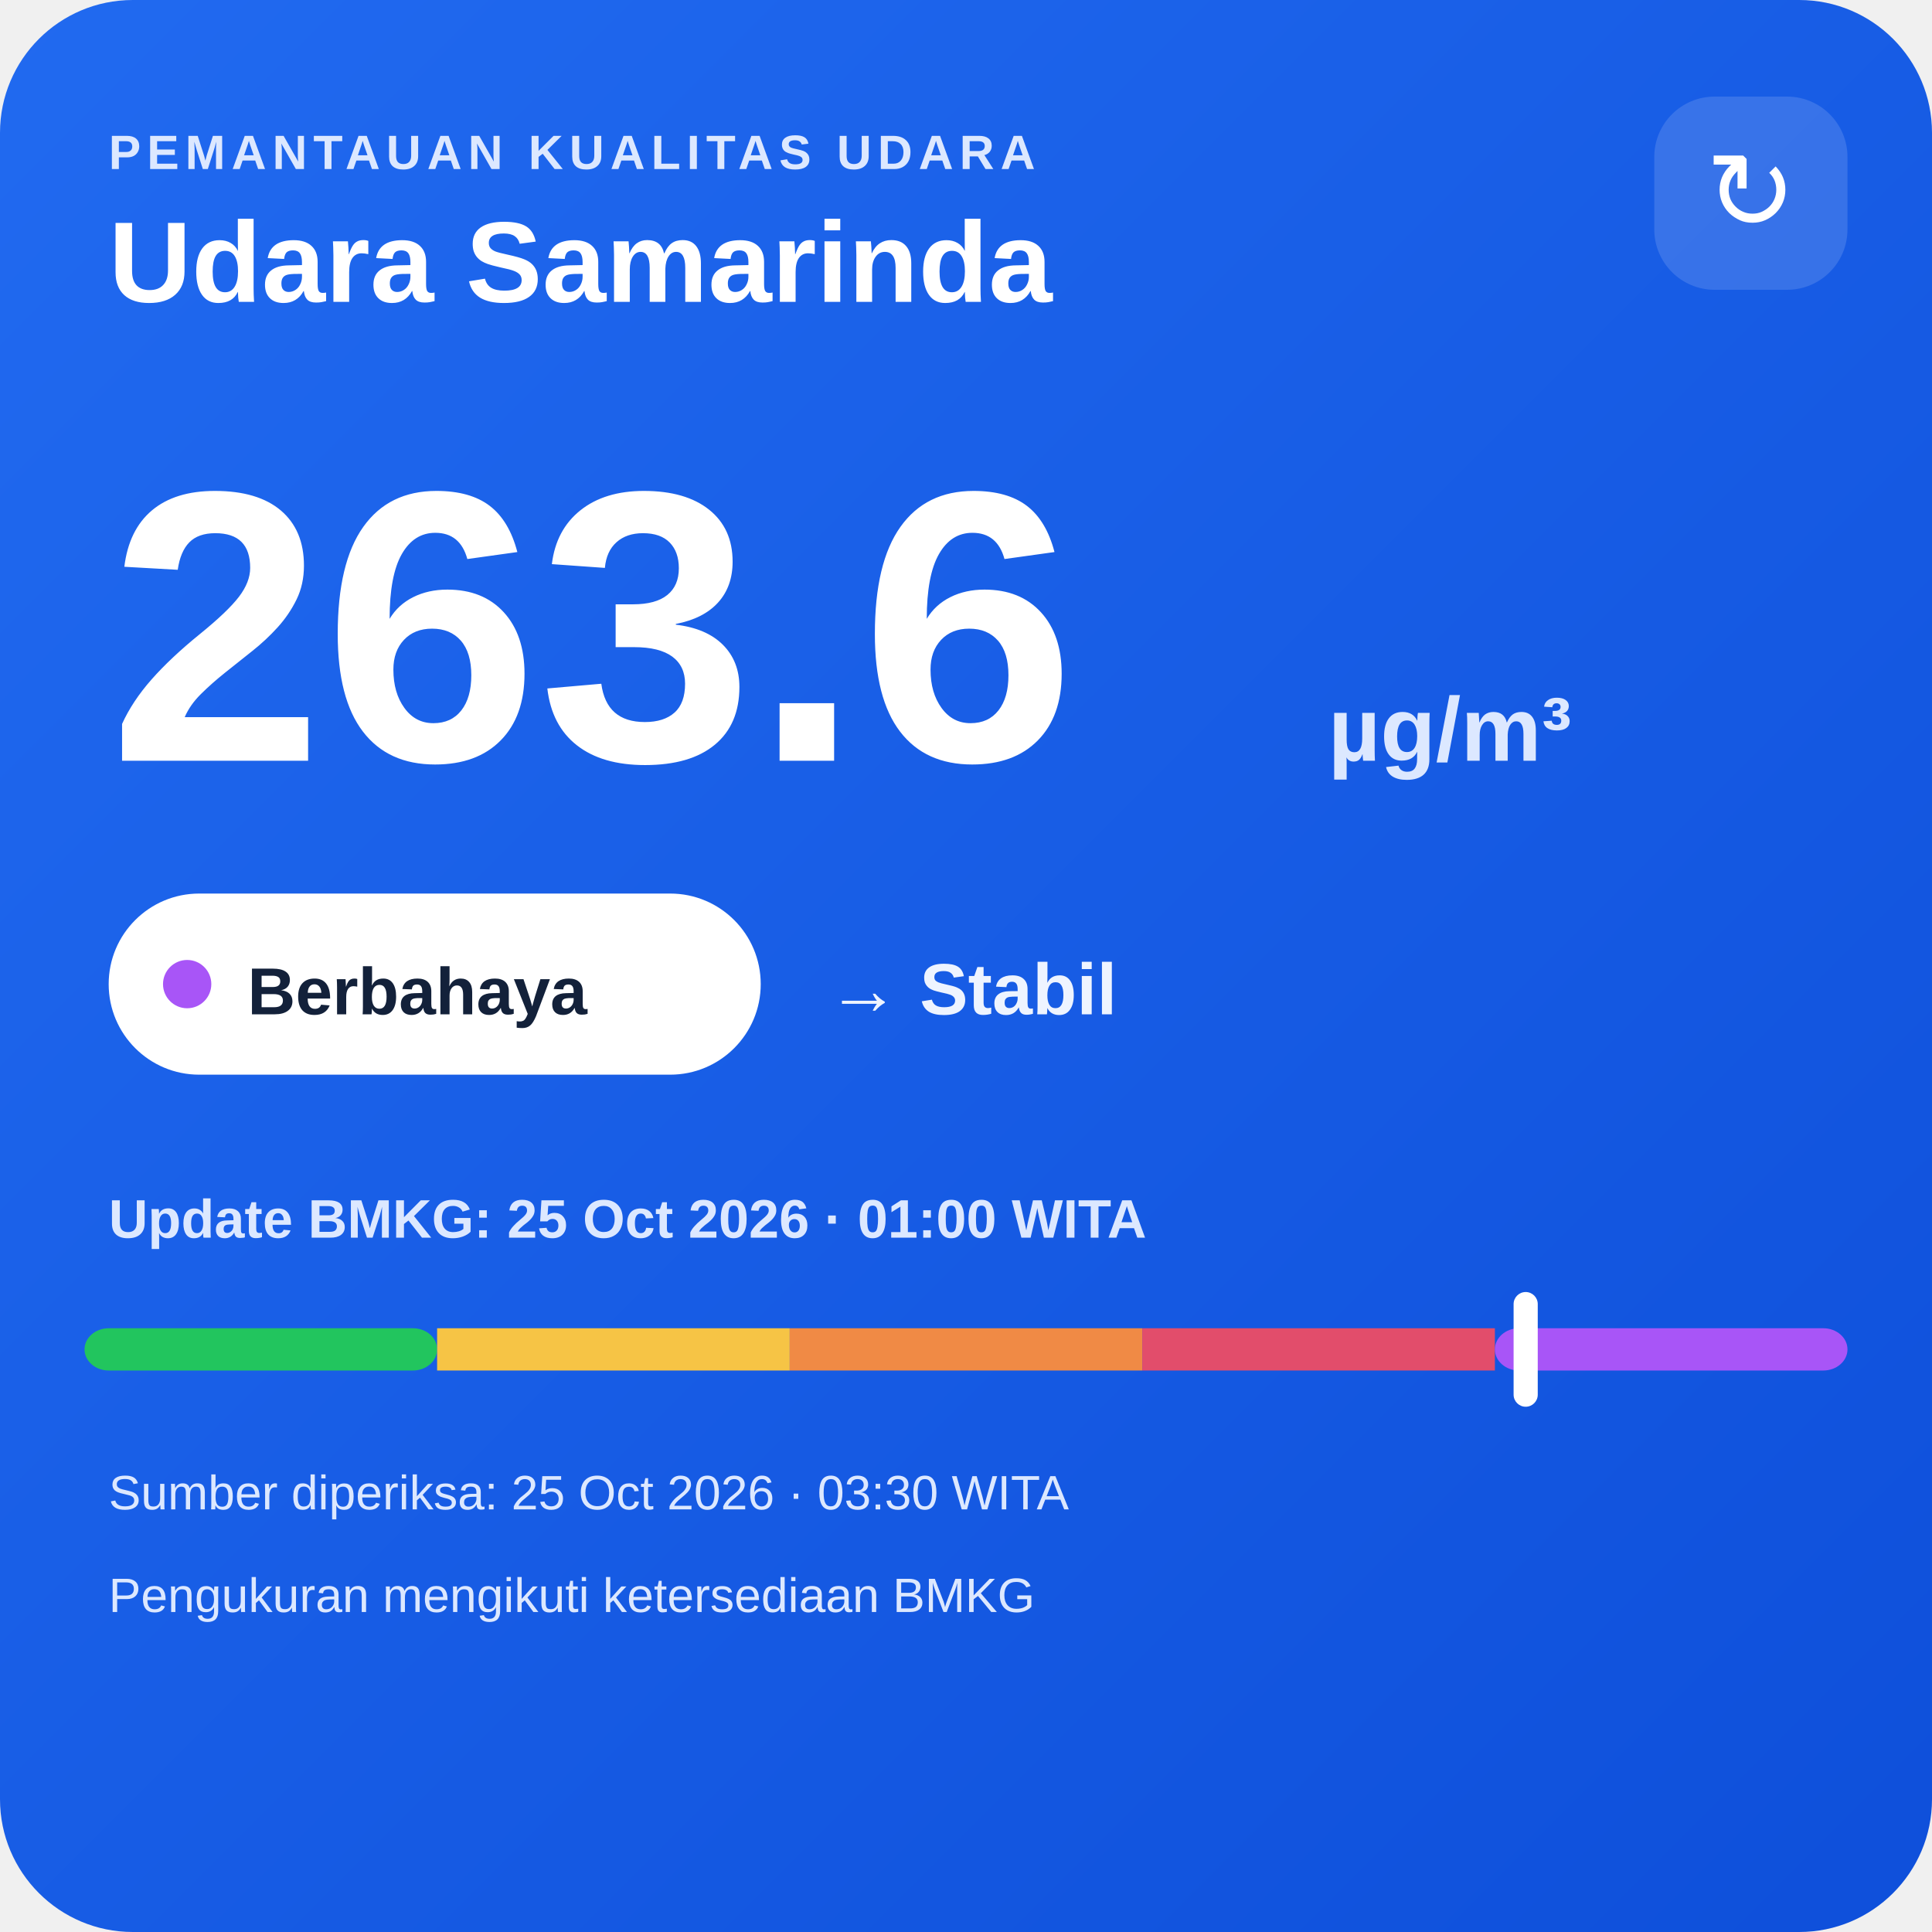
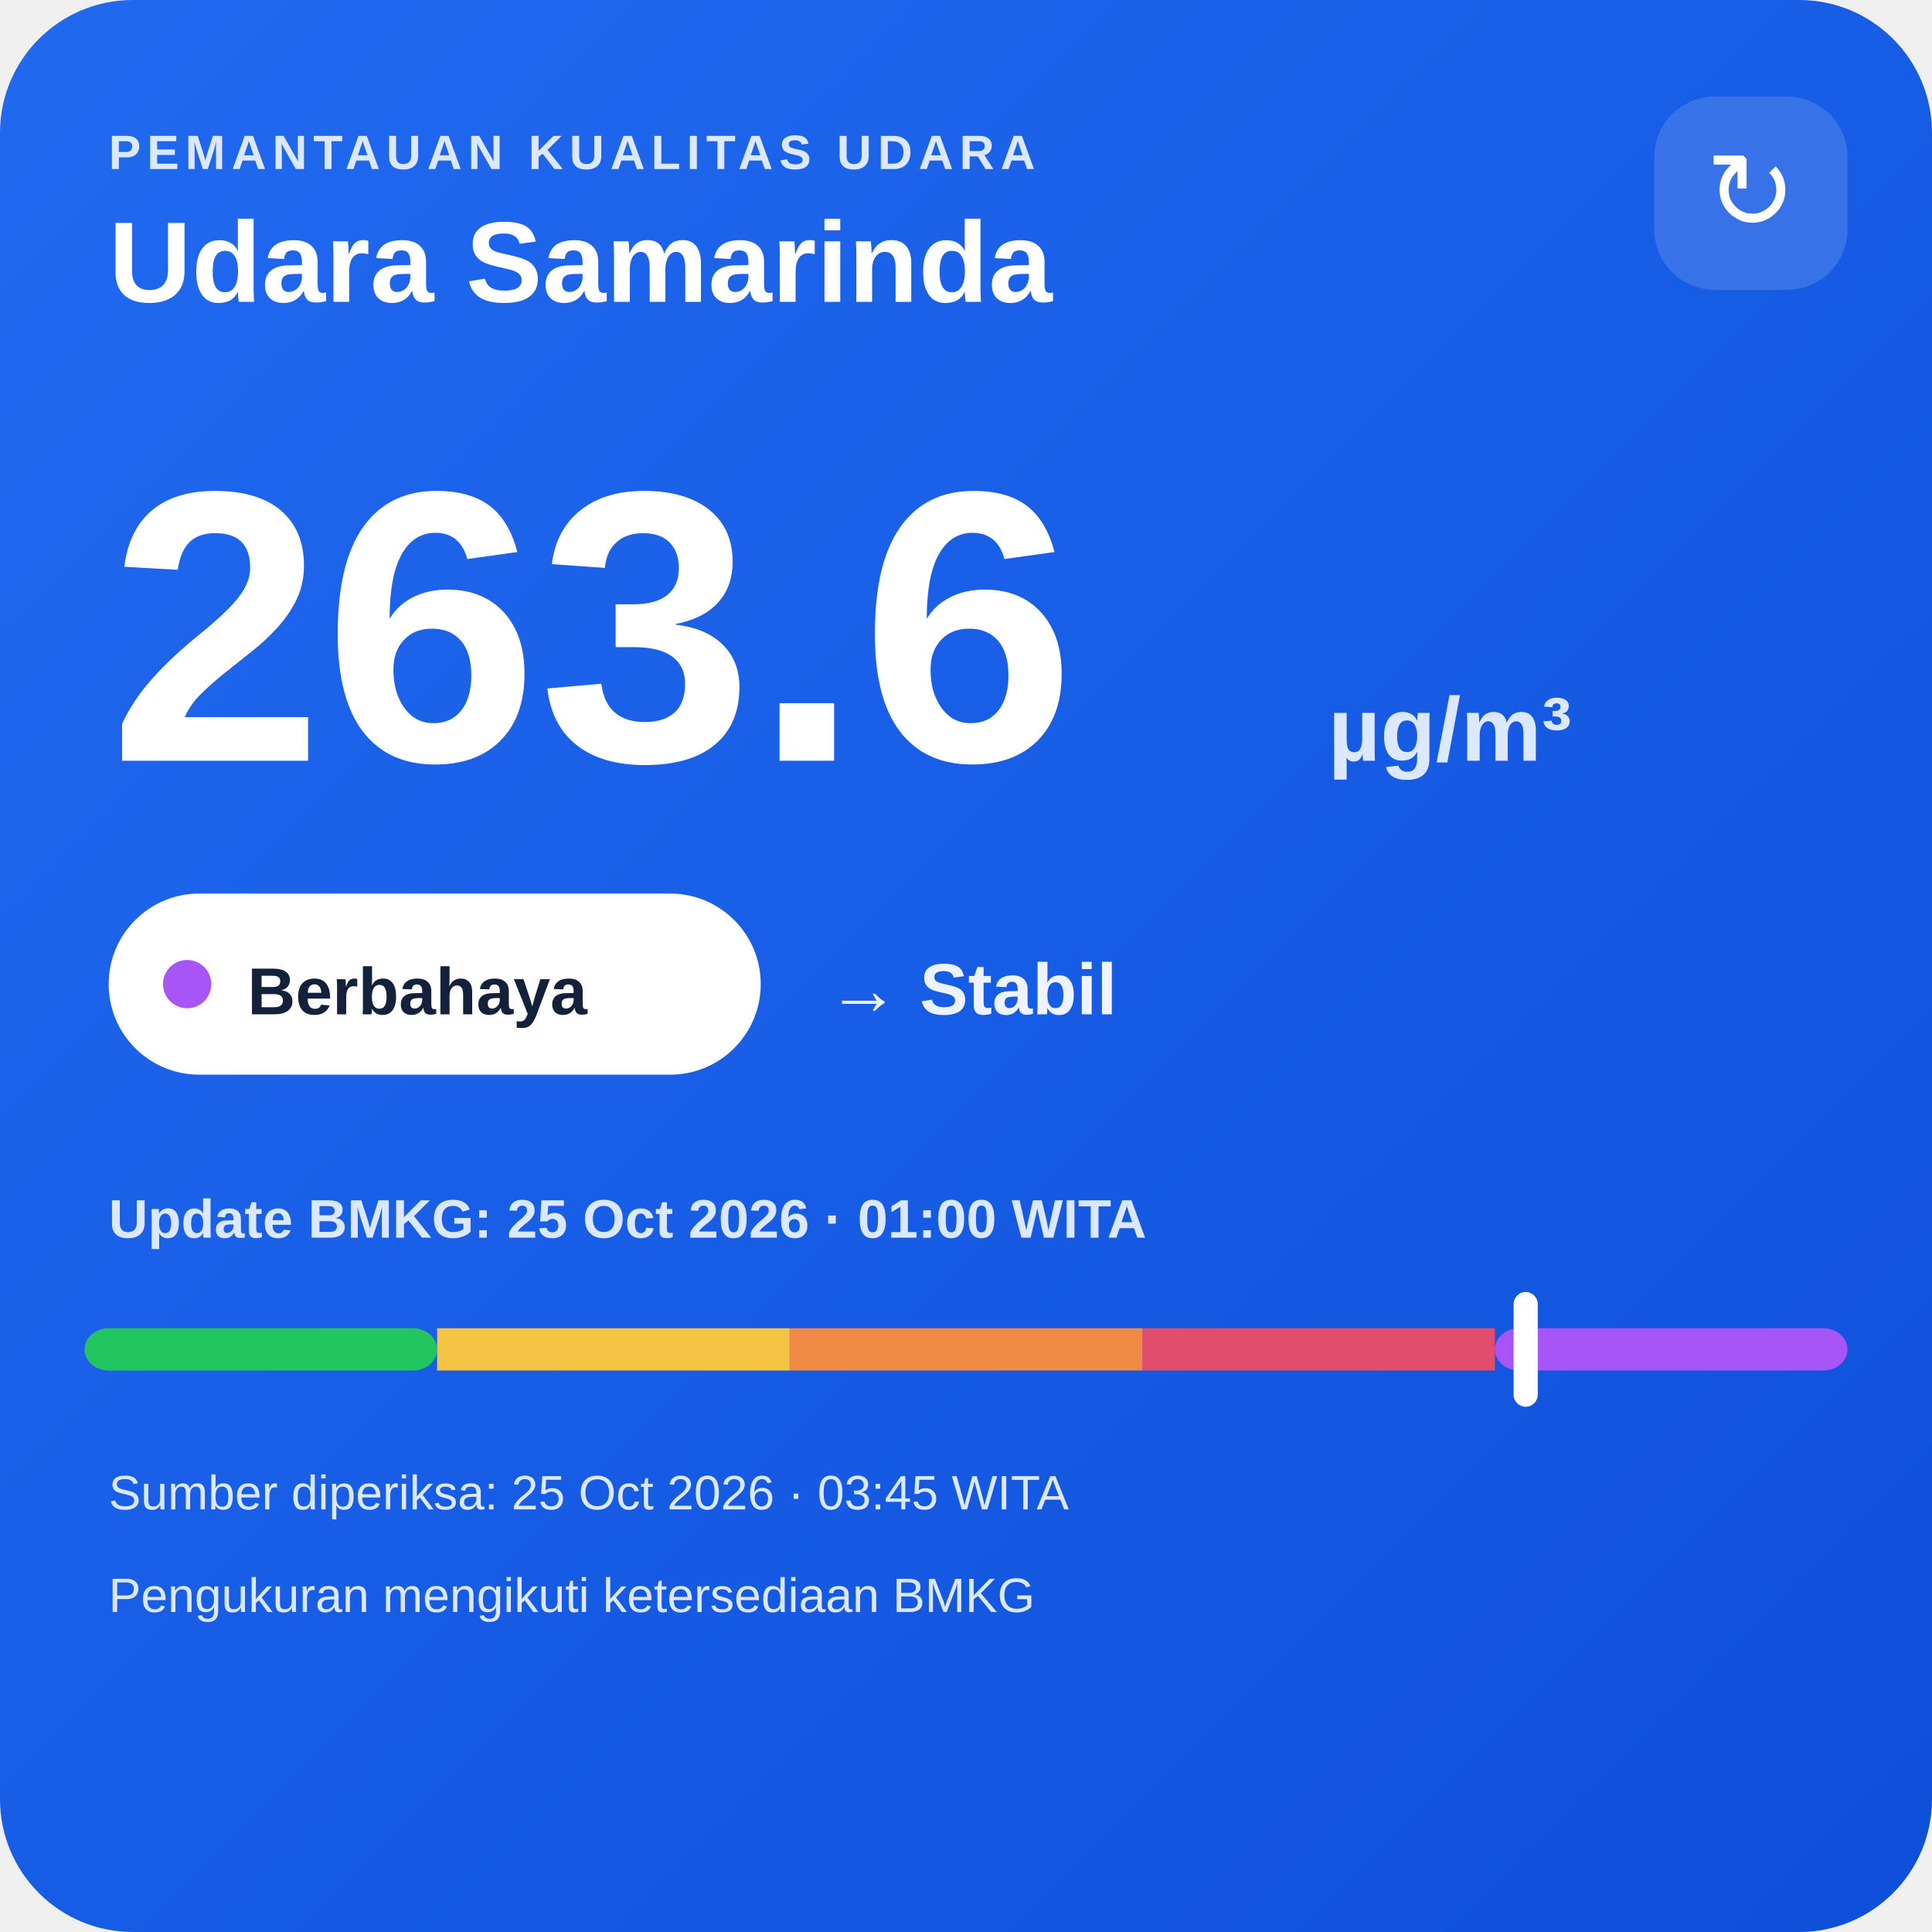
<svg xmlns="http://www.w3.org/2000/svg" width="320" height="320" viewBox="0 0 320 320">
  <defs>
    <linearGradient id="bg" x1="0" y1="0" x2="1" y2="1">
      <stop offset="0" stop-color="#216af0" />
      <stop offset="1" stop-color="#0e4fda" />
    </linearGradient>
  </defs>
  <rect width="320" height="320" rx="22" fill="url(#bg)" />
  <text x="18" y="28" fill="#dce8ff" font-family="Arial,sans-serif" font-size="8" font-weight="700" letter-spacing="1">PEMANTAUAN KUALITAS UDARA</text>
  <text x="18" y="50" fill="#ffffff" font-family="Arial,sans-serif" font-size="19" font-weight="700">Udara Samarinda</text>
  <rect x="274" y="16" width="32" height="32" rx="10" fill="#ffffff" fill-opacity=".14" />
  <text x="290" y="38" text-anchor="middle" fill="#ffffff" font-family="Arial,sans-serif" font-size="18">↻</text>
  <text x="18" y="126" fill="#ffffff" font-family="Arial,sans-serif" font-size="64" font-weight="800">263.6</text>
  <text x="220" y="126" fill="#dce8ff" font-family="Arial,sans-serif" font-size="15" font-weight="700">µg/m³</text>
  <rect x="18" y="148" width="108" height="30" rx="15" fill="#ffffff" />
  <circle cx="31" cy="163" r="4" fill="#a855f7" />
  <text x="41" y="168" fill="#13213a" font-family="Arial,sans-serif" font-size="11" font-weight="700">Berbahaya</text>
  <text x="137" y="168" fill="#eef4ff" font-family="Arial,sans-serif" font-size="12" font-weight="700">→ Stabil</text>
  <text x="18" y="205" fill="#dce8ff" font-family="Arial,sans-serif" font-size="9" font-weight="700">Update BMKG: 25 Oct 2026 · 01:00 WITA</text>
  <rect x="14" y="220" width="58.4" height="7" rx="4" fill="#22c55e" />
  <rect x="72.4" y="220" width="58.4" height="7" fill="#f6c445" />
  <rect x="130.8" y="220" width="58.4" height="7" fill="#f08a45" />
  <rect x="189.2" y="220" width="58.4" height="7" fill="#e24d6b" />
  <rect x="247.6" y="220" width="58.4" height="7" rx="4" fill="#a855f7" />
  <rect x="250.7" y="214" width="4" height="19" rx="2" fill="#ffffff" />
-   <text x="18" y="250" fill="#dce8ff" font-family="Arial,sans-serif" font-size="8">Sumber diperiksa: 25 Oct 2026 · 03:30 WITA</text>
+   <text x="18" y="250" fill="#dce8ff" font-family="Arial,sans-serif" font-size="8">Sumber diperiksa: 25 Oct 2026 · 03:45 WITA</text>
  <text x="18" y="267" fill="#dce8ff" font-family="Arial,sans-serif" font-size="8">Pengukuran mengikuti ketersediaan BMKG</text>
</svg>
